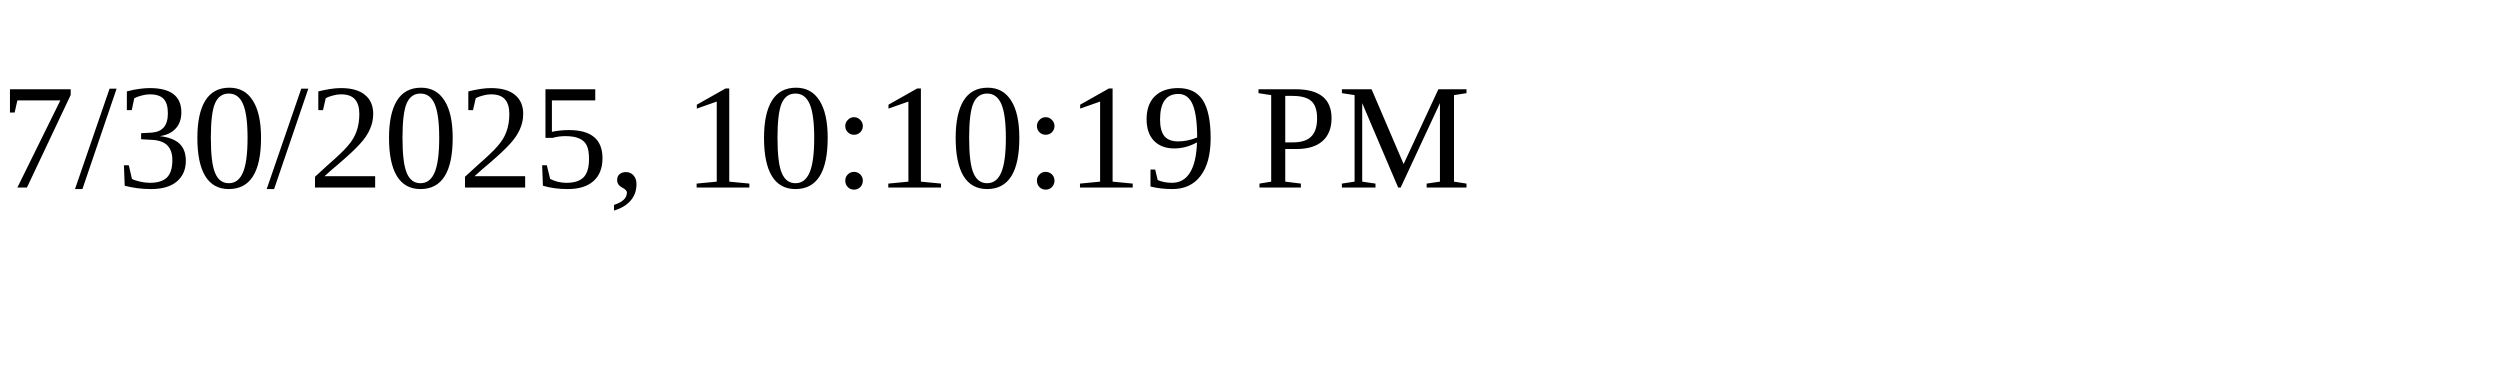
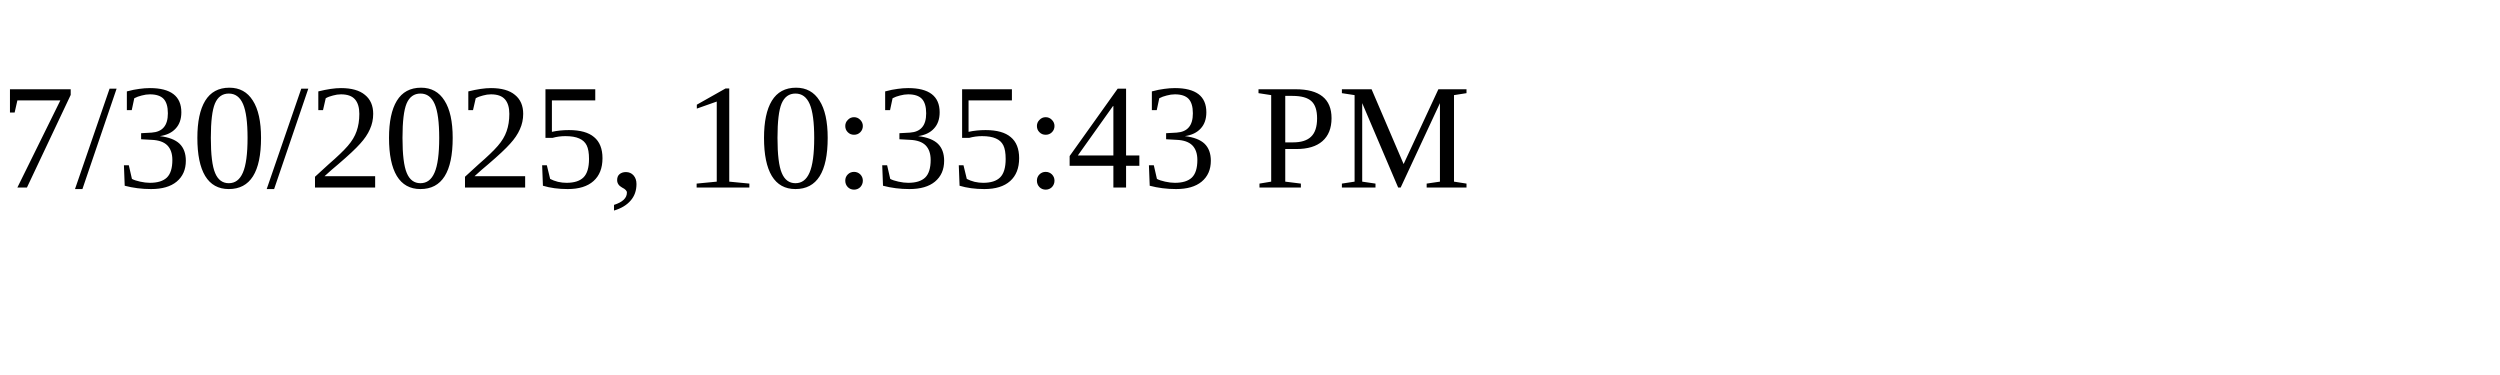
<svg xmlns="http://www.w3.org/2000/svg" height="30" width="200">
-   <text x="0" y="15">7/30/2025, 10:10:19 PM</text>
+   <text x="0" y="15">7/30/2025, 10:35:43 PM</text>
</svg>
